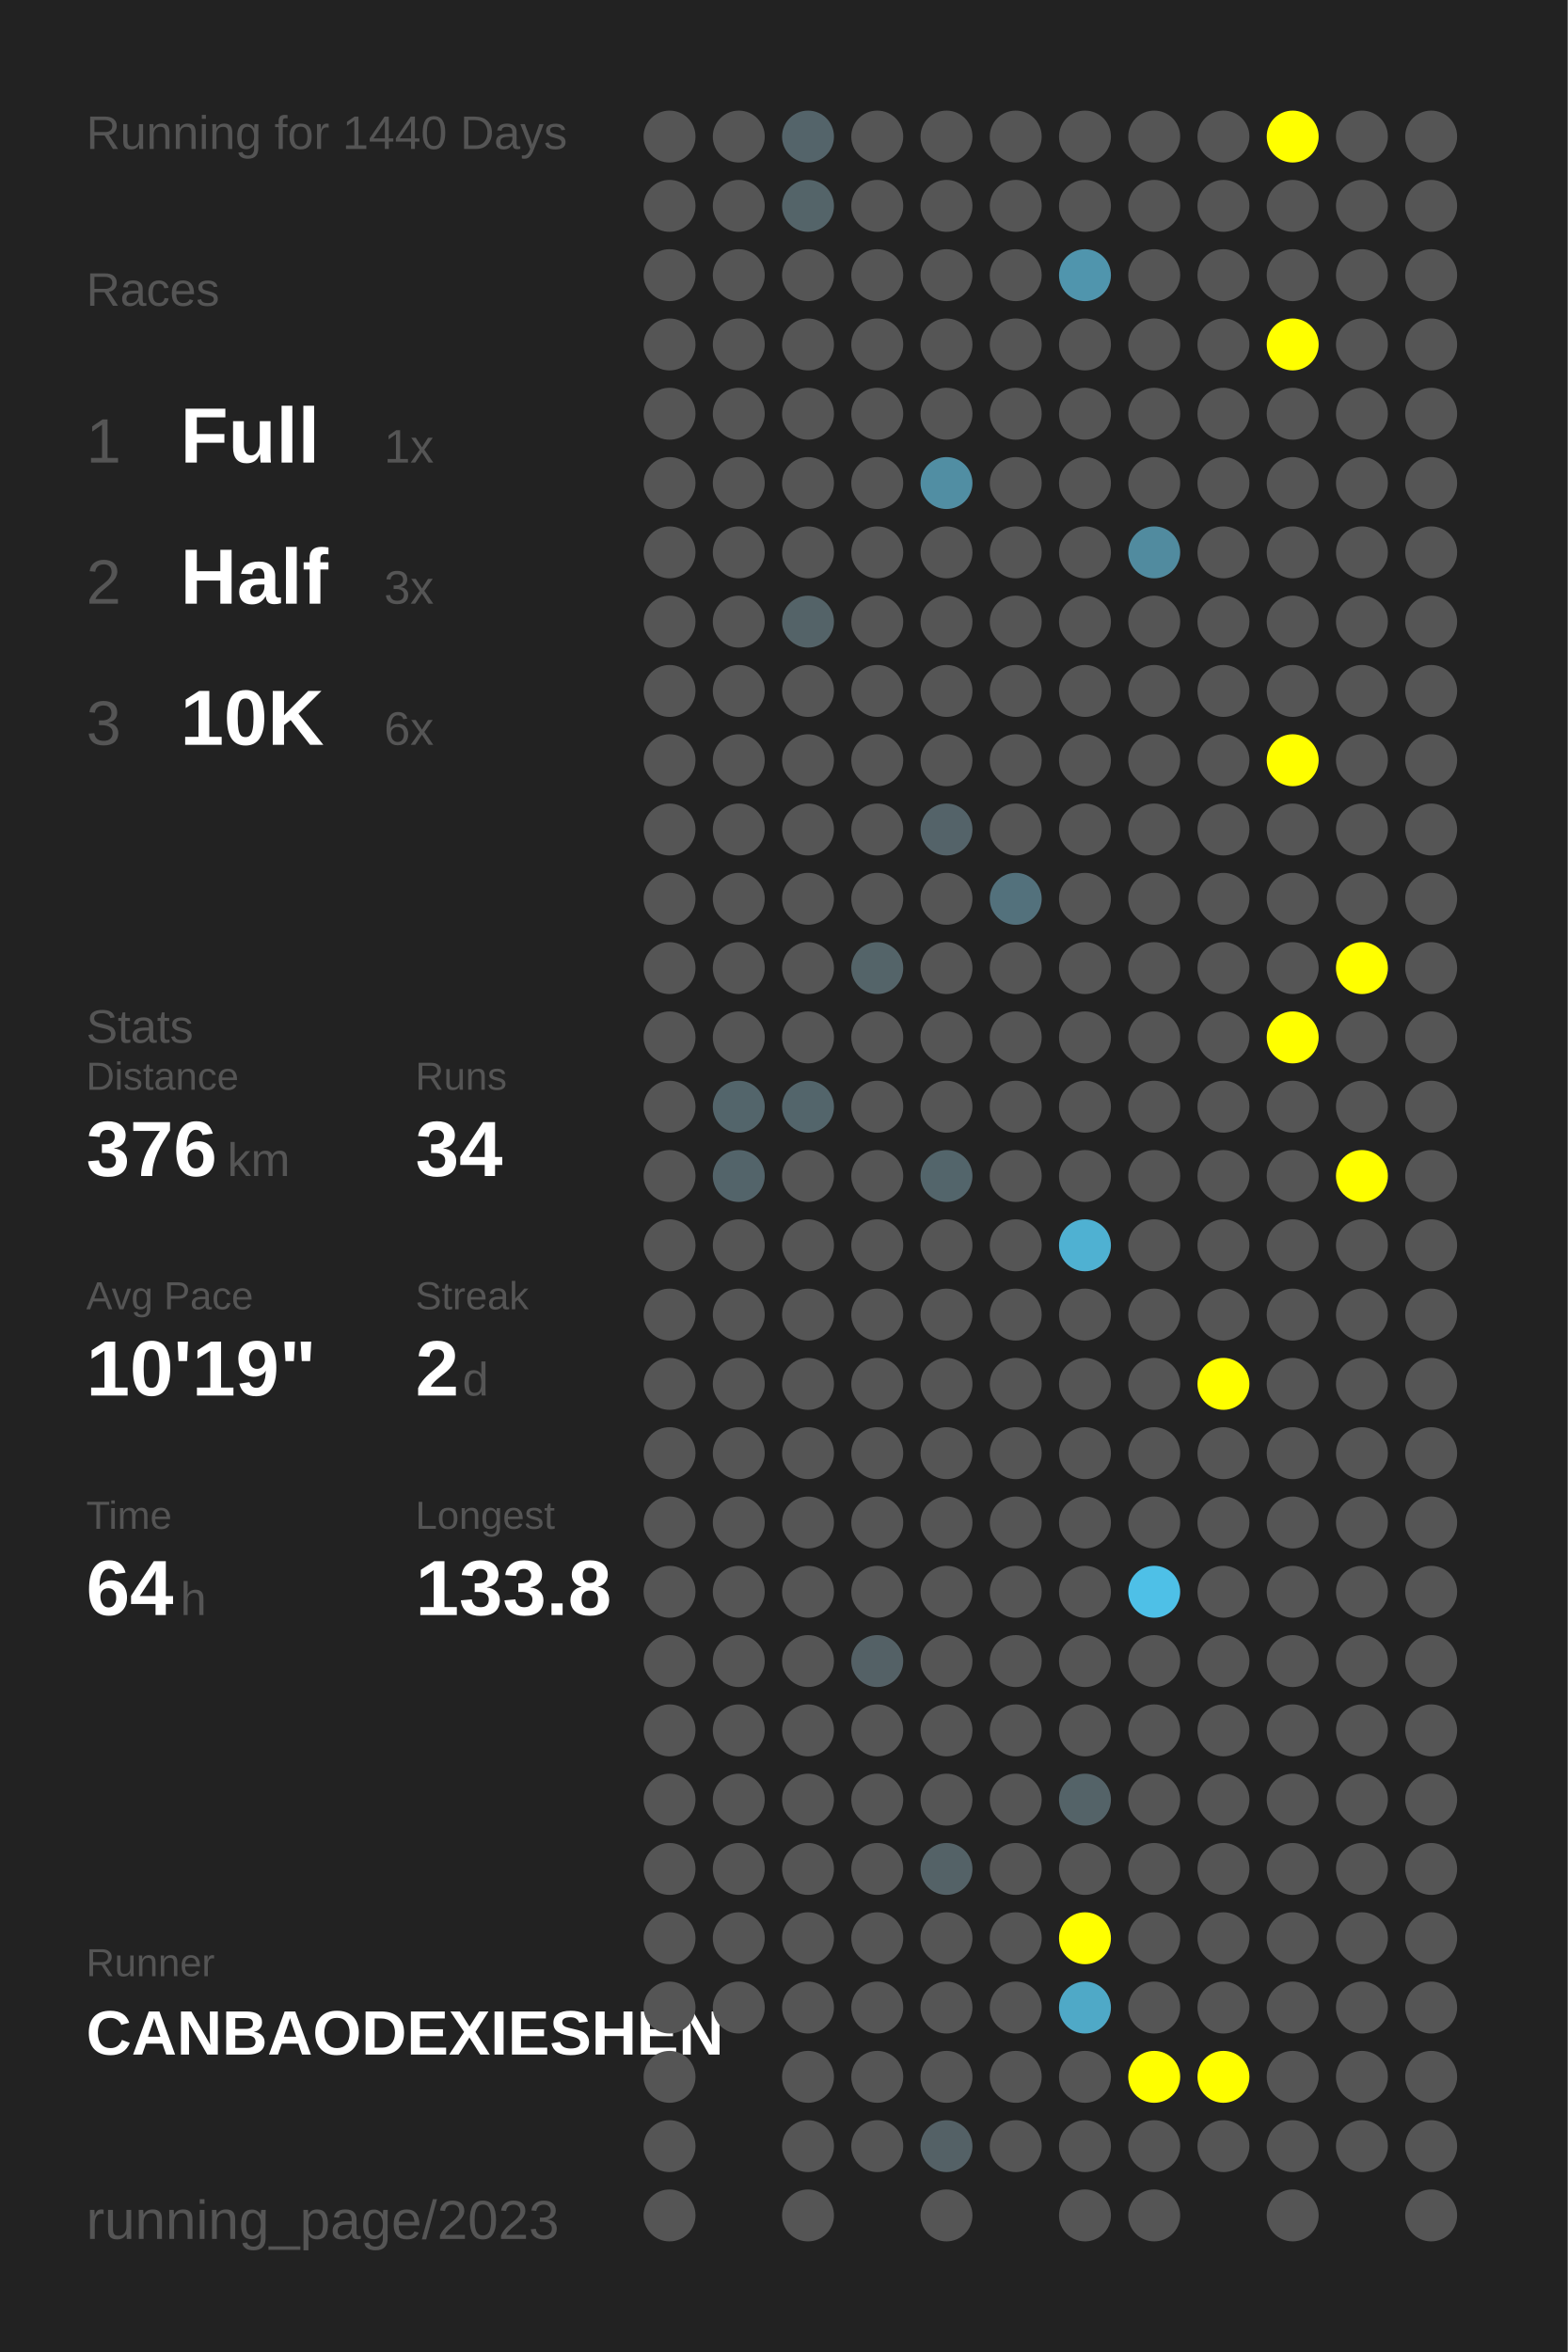
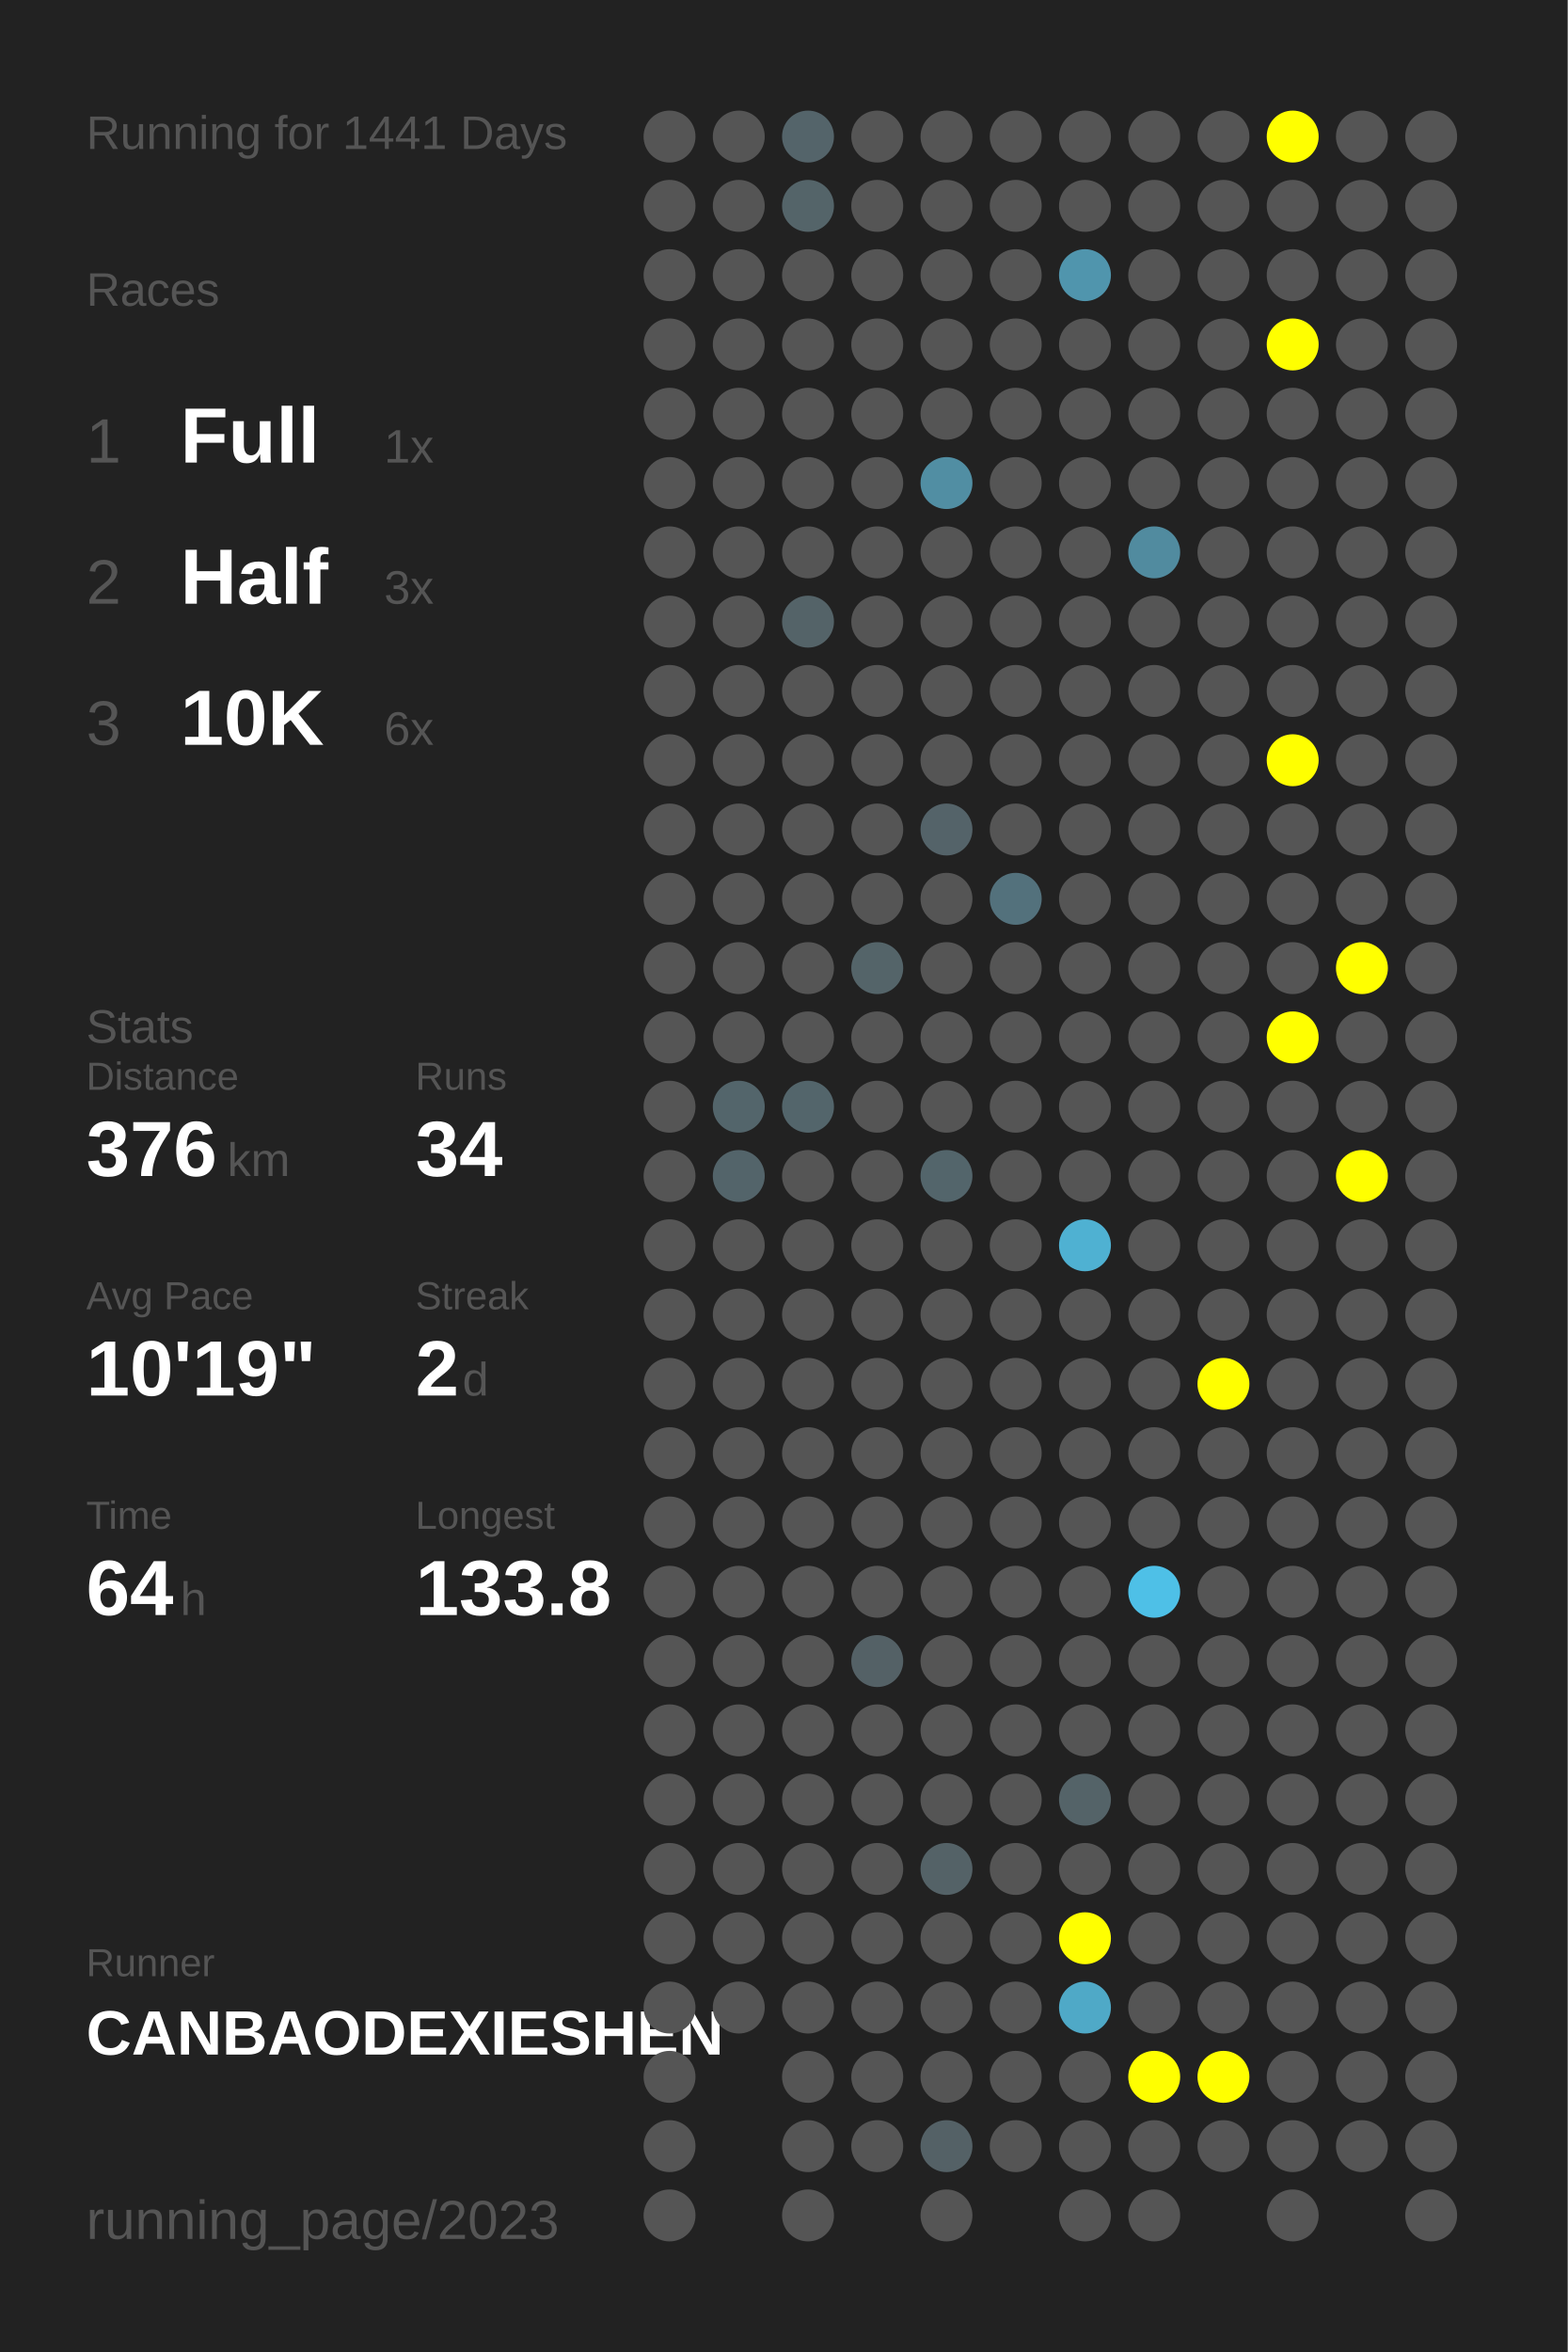
<svg xmlns="http://www.w3.org/2000/svg" baseProfile="full" height="300mm" version="1.1" viewBox="0,0,200,300" width="200mm">
  <defs />
  <rect fill="#222222" height="300" width="200" x="0" y="0" />
-   <text fill="#555555" style="font-size:6px; font-family:Arial;" x="11" y="19">Running for 1440 Days</text>
+   <text fill="#555555" style="font-size:6px; font-family:Arial;" x="11" y="19">Running for 1441 Days</text>
  <text fill="#555555" style="font-size:6px; font-family:Arial;" x="11" y="39">Races</text>
  <text fill="#555555" style="font-size:8px; font-family:Arial;" x="11" y="59">1</text>
  <text fill="#FFFFFF" style="font-size:10px; font-family:Arial; font-weight:bold;" x="23" y="59">Full</text>
  <text fill="#555555" style="font-size:6px; font-family:Arial;" x="49" y="59">1x</text>
  <text fill="#555555" style="font-size:8px; font-family:Arial;" x="11" y="77">2</text>
  <text fill="#FFFFFF" style="font-size:10px; font-family:Arial; font-weight:bold;" x="23" y="77">Half</text>
  <text fill="#555555" style="font-size:6px; font-family:Arial;" x="49" y="77">3x</text>
  <text fill="#555555" style="font-size:8px; font-family:Arial;" x="11" y="95">3</text>
  <text fill="#FFFFFF" style="font-size:10px; font-family:Arial; font-weight:bold;" x="23" y="95">10K</text>
  <text fill="#555555" style="font-size:6px; font-family:Arial;" x="49" y="95">6x</text>
  <text fill="#555555" style="font-size:6px; font-family:Arial;" x="11" y="133">Stats</text>
  <text fill="#555555" style="font-size:5px; font-family:Arial;" x="11" y="139">Distance</text>
  <text fill="#FFFFFF" style="font-size:10px; font-family:Arial; font-weight:bold;" x="11" y="150">376</text>
  <text fill="#555555" style="font-size:6px; font-family:Arial;" x="29" y="150">km</text>
  <text fill="#555555" style="font-size:5px; font-family:Arial;" x="53" y="139">Runs</text>
  <text fill="#FFFFFF" style="font-size:10px; font-family:Arial; font-weight:bold;" x="53" y="150">34</text>
  <text fill="#555555" style="font-size:5px; font-family:Arial;" x="11" y="167">Avg Pace</text>
  <text fill="#FFFFFF" style="font-size:10px; font-family:Arial; font-weight:bold;" x="11" y="178">10'19"</text>
  <text fill="#555555" style="font-size:5px; font-family:Arial;" x="53" y="167">Streak</text>
  <text fill="#FFFFFF" style="font-size:10px; font-family:Arial; font-weight:bold;" x="53" y="178">2</text>
  <text fill="#555555" style="font-size:6px; font-family:Arial;" x="59" y="178">d</text>
  <text fill="#555555" style="font-size:5px; font-family:Arial;" x="11" y="195">Time</text>
  <text fill="#FFFFFF" style="font-size:10px; font-family:Arial; font-weight:bold;" x="11" y="206">64</text>
  <text fill="#555555" style="font-size:6px; font-family:Arial;" x="23" y="206">h</text>
  <text fill="#555555" style="font-size:5px; font-family:Arial;" x="53" y="195">Longest</text>
  <text fill="#FFFFFF" style="font-size:10px; font-family:Arial; font-weight:bold;" x="53" y="206">133.8</text>
  <text fill="#555555" style="font-size:5px; font-family:Arial;" x="11" y="252.065">Runner</text>
  <text fill="#FFFFFF" style="font-size:8px; font-family:Arial; font-weight:bold;" x="11" y="262.065">CANBAODEXIESHEN</text>
  <text fill="#555555" style="font-size:7px; font-family:Arial;" x="11" y="285.581">running_page/2023</text>
  <circle cx="85.417" cy="17.419" fill="#555555" r="3.312" />
  <circle cx="85.417" cy="26.258" fill="#555555" r="3.312" />
  <circle cx="85.417" cy="35.097" fill="#555555" r="3.312" />
  <circle cx="85.417" cy="43.935" fill="#555555" r="3.312" />
  <circle cx="85.417" cy="52.774" fill="#555555" r="3.312" />
  <circle cx="85.417" cy="61.613" fill="#555555" r="3.312" />
  <circle cx="85.417" cy="70.452" fill="#555555" r="3.312" />
  <circle cx="85.417" cy="79.29" fill="#555555" r="3.312" />
  <circle cx="85.417" cy="88.129" fill="#555555" r="3.312" />
  <circle cx="85.417" cy="96.968" fill="#555555" r="3.312" />
  <circle cx="85.417" cy="105.806" fill="#555555" r="3.312" />
  <circle cx="85.417" cy="114.645" fill="#555555" r="3.312" />
  <circle cx="85.417" cy="123.484" fill="#555555" r="3.312" />
  <circle cx="85.417" cy="132.323" fill="#555555" r="3.312" />
  <circle cx="85.417" cy="141.161" fill="#555555" r="3.312" />
  <circle cx="85.417" cy="150" fill="#555555" r="3.312" />
  <circle cx="85.417" cy="158.839" fill="#555555" r="3.312" />
  <circle cx="85.417" cy="167.677" fill="#555555" r="3.312" />
  <circle cx="85.417" cy="176.516" fill="#555555" r="3.312" />
  <circle cx="85.417" cy="185.355" fill="#555555" r="3.312" />
  <circle cx="85.417" cy="194.194" fill="#555555" r="3.312" />
  <circle cx="85.417" cy="203.032" fill="#555555" r="3.312" />
  <circle cx="85.417" cy="211.871" fill="#555555" r="3.312" />
  <circle cx="85.417" cy="220.71" fill="#555555" r="3.312" />
  <circle cx="85.417" cy="229.548" fill="#555555" r="3.312" />
  <circle cx="85.417" cy="238.387" fill="#555555" r="3.312" />
  <circle cx="85.417" cy="247.226" fill="#555555" r="3.312" />
  <circle cx="85.417" cy="256.065" fill="#555555" r="3.312" />
  <circle cx="85.417" cy="264.903" fill="#555555" r="3.312" />
  <circle cx="85.417" cy="273.742" fill="#555555" r="3.312" />
  <circle cx="85.417" cy="282.581" fill="#555555" r="3.312" />
  <circle cx="94.25" cy="17.419" fill="#555555" r="3.312" />
  <circle cx="94.25" cy="26.258" fill="#555555" r="3.312" />
  <circle cx="94.25" cy="35.097" fill="#555555" r="3.312" />
  <circle cx="94.25" cy="43.935" fill="#555555" r="3.312" />
  <circle cx="94.25" cy="52.774" fill="#555555" r="3.312" />
  <circle cx="94.25" cy="61.613" fill="#555555" r="3.312" />
  <circle cx="94.25" cy="70.452" fill="#555555" r="3.312" />
  <circle cx="94.25" cy="79.29" fill="#555555" r="3.312" />
  <circle cx="94.25" cy="88.129" fill="#555555" r="3.312" />
  <circle cx="94.25" cy="96.968" fill="#555555" r="3.312" />
  <circle cx="94.25" cy="105.806" fill="#555555" r="3.312" />
  <circle cx="94.25" cy="114.645" fill="#555555" r="3.312" />
  <circle cx="94.25" cy="123.484" fill="#555555" r="3.312" />
  <circle cx="94.25" cy="132.323" fill="#555555" r="3.312" />
  <circle cx="94.25" cy="141.161" fill="#53656b" r="3.312" />
  <circle cx="94.25" cy="150" fill="#53646a" r="3.312" />
  <circle cx="94.25" cy="158.839" fill="#555555" r="3.312" />
  <circle cx="94.25" cy="167.677" fill="#555555" r="3.312" />
  <circle cx="94.25" cy="176.516" fill="#555555" r="3.312" />
  <circle cx="94.25" cy="185.355" fill="#555555" r="3.312" />
  <circle cx="94.25" cy="194.194" fill="#555555" r="3.312" />
  <circle cx="94.25" cy="203.032" fill="#555555" r="3.312" />
  <circle cx="94.25" cy="211.871" fill="#555555" r="3.312" />
  <circle cx="94.25" cy="220.71" fill="#555555" r="3.312" />
  <circle cx="94.25" cy="229.548" fill="#555555" r="3.312" />
  <circle cx="94.25" cy="238.387" fill="#555555" r="3.312" />
  <circle cx="94.25" cy="247.226" fill="#555555" r="3.312" />
  <circle cx="94.25" cy="256.065" fill="#555555" r="3.312" />
  <circle cx="103.083" cy="17.419" fill="#54646a" r="3.312" />
  <circle cx="103.083" cy="26.258" fill="#546469" r="3.312" />
  <circle cx="103.083" cy="35.097" fill="#555555" r="3.312" />
  <circle cx="103.083" cy="43.935" fill="#555555" r="3.312" />
  <circle cx="103.083" cy="52.774" fill="#555555" r="3.312" />
  <circle cx="103.083" cy="61.613" fill="#555555" r="3.312" />
  <circle cx="103.083" cy="70.452" fill="#555555" r="3.312" />
  <circle cx="103.083" cy="79.29" fill="#546368" r="3.312" />
  <circle cx="103.083" cy="88.129" fill="#555555" r="3.312" />
  <circle cx="103.083" cy="96.968" fill="#555555" r="3.312" />
  <circle cx="103.083" cy="105.806" fill="#555555" r="3.312" />
  <circle cx="103.083" cy="114.645" fill="#555555" r="3.312" />
  <circle cx="103.083" cy="123.484" fill="#555555" r="3.312" />
  <circle cx="103.083" cy="132.323" fill="#555555" r="3.312" />
  <circle cx="103.083" cy="141.161" fill="#53656b" r="3.312" />
  <circle cx="103.083" cy="150" fill="#555555" r="3.312" />
  <circle cx="103.083" cy="158.839" fill="#555555" r="3.312" />
  <circle cx="103.083" cy="167.677" fill="#555555" r="3.312" />
  <circle cx="103.083" cy="176.516" fill="#555555" r="3.312" />
  <circle cx="103.083" cy="185.355" fill="#555555" r="3.312" />
  <circle cx="103.083" cy="194.194" fill="#555555" r="3.312" />
  <circle cx="103.083" cy="203.032" fill="#555555" r="3.312" />
  <circle cx="103.083" cy="211.871" fill="#555555" r="3.312" />
  <circle cx="103.083" cy="220.71" fill="#555555" r="3.312" />
  <circle cx="103.083" cy="229.548" fill="#555555" r="3.312" />
  <circle cx="103.083" cy="238.387" fill="#555555" r="3.312" />
  <circle cx="103.083" cy="247.226" fill="#555555" r="3.312" />
  <circle cx="103.083" cy="256.065" fill="#555555" r="3.312" />
  <circle cx="103.083" cy="264.903" fill="#555555" r="3.312" />
  <circle cx="103.083" cy="273.742" fill="#555555" r="3.312" />
  <circle cx="103.083" cy="282.581" fill="#555555" r="3.312" />
  <circle cx="111.917" cy="17.419" fill="#555555" r="3.312" />
  <circle cx="111.917" cy="26.258" fill="#555555" r="3.312" />
  <circle cx="111.917" cy="35.097" fill="#555555" r="3.312" />
  <circle cx="111.917" cy="43.935" fill="#555555" r="3.312" />
  <circle cx="111.917" cy="52.774" fill="#555555" r="3.312" />
  <circle cx="111.917" cy="61.613" fill="#555555" r="3.312" />
  <circle cx="111.917" cy="70.452" fill="#555555" r="3.312" />
  <circle cx="111.917" cy="79.29" fill="#555555" r="3.312" />
  <circle cx="111.917" cy="88.129" fill="#555555" r="3.312" />
  <circle cx="111.917" cy="96.968" fill="#555555" r="3.312" />
  <circle cx="111.917" cy="105.806" fill="#555555" r="3.312" />
  <circle cx="111.917" cy="114.645" fill="#555555" r="3.312" />
  <circle cx="111.917" cy="123.484" fill="#546469" r="3.312" />
  <circle cx="111.917" cy="132.323" fill="#555555" r="3.312" />
  <circle cx="111.917" cy="141.161" fill="#555555" r="3.312" />
  <circle cx="111.917" cy="150" fill="#555555" r="3.312" />
  <circle cx="111.917" cy="158.839" fill="#555555" r="3.312" />
  <circle cx="111.917" cy="167.677" fill="#555555" r="3.312" />
  <circle cx="111.917" cy="176.516" fill="#555555" r="3.312" />
  <circle cx="111.917" cy="185.355" fill="#555555" r="3.312" />
  <circle cx="111.917" cy="194.194" fill="#555555" r="3.312" />
  <circle cx="111.917" cy="203.032" fill="#555555" r="3.312" />
  <circle cx="111.917" cy="211.871" fill="#546166" r="3.312" />
  <circle cx="111.917" cy="220.71" fill="#555555" r="3.312" />
  <circle cx="111.917" cy="229.548" fill="#555555" r="3.312" />
  <circle cx="111.917" cy="238.387" fill="#555555" r="3.312" />
  <circle cx="111.917" cy="247.226" fill="#555555" r="3.312" />
  <circle cx="111.917" cy="256.065" fill="#555555" r="3.312" />
  <circle cx="111.917" cy="264.903" fill="#555555" r="3.312" />
  <circle cx="111.917" cy="273.742" fill="#555555" r="3.312" />
  <circle cx="120.75" cy="17.419" fill="#555555" r="3.312" />
  <circle cx="120.75" cy="26.258" fill="#555555" r="3.312" />
  <circle cx="120.75" cy="35.097" fill="#555555" r="3.312" />
  <circle cx="120.75" cy="43.935" fill="#555555" r="3.312" />
  <circle cx="120.75" cy="52.774" fill="#555555" r="3.312" />
  <circle cx="120.75" cy="61.613" fill="#518ea3" r="3.312" />
  <circle cx="120.75" cy="70.452" fill="#555555" r="3.312" />
  <circle cx="120.75" cy="79.29" fill="#555555" r="3.312" />
  <circle cx="120.75" cy="88.129" fill="#555555" r="3.312" />
  <circle cx="120.75" cy="96.968" fill="#555555" r="3.312" />
  <circle cx="120.75" cy="105.806" fill="#546369" r="3.312" />
  <circle cx="120.75" cy="114.645" fill="#555555" r="3.312" />
  <circle cx="120.75" cy="123.484" fill="#555555" r="3.312" />
  <circle cx="120.75" cy="132.323" fill="#555555" r="3.312" />
  <circle cx="120.75" cy="141.161" fill="#555555" r="3.312" />
  <circle cx="120.75" cy="150" fill="#53656b" r="3.312" />
  <circle cx="120.75" cy="158.839" fill="#555555" r="3.312" />
  <circle cx="120.75" cy="167.677" fill="#555555" r="3.312" />
  <circle cx="120.75" cy="176.516" fill="#555555" r="3.312" />
  <circle cx="120.75" cy="185.355" fill="#555555" r="3.312" />
  <circle cx="120.75" cy="194.194" fill="#555555" r="3.312" />
  <circle cx="120.75" cy="203.032" fill="#555555" r="3.312" />
  <circle cx="120.75" cy="211.871" fill="#555555" r="3.312" />
  <circle cx="120.75" cy="220.71" fill="#555555" r="3.312" />
  <circle cx="120.75" cy="229.548" fill="#555555" r="3.312" />
  <circle cx="120.75" cy="238.387" fill="#546267" r="3.312" />
  <circle cx="120.75" cy="247.226" fill="#555555" r="3.312" />
  <circle cx="120.75" cy="256.065" fill="#555555" r="3.312" />
  <circle cx="120.75" cy="264.903" fill="#555555" r="3.312" />
  <circle cx="120.75" cy="273.742" fill="#546166" r="3.312" />
  <circle cx="120.75" cy="282.581" fill="#555555" r="3.312" />
  <circle cx="129.583" cy="17.419" fill="#555555" r="3.312" />
  <circle cx="129.583" cy="26.258" fill="#555555" r="3.312" />
  <circle cx="129.583" cy="35.097" fill="#555555" r="3.312" />
  <circle cx="129.583" cy="43.935" fill="#555555" r="3.312" />
  <circle cx="129.583" cy="52.774" fill="#555555" r="3.312" />
  <circle cx="129.583" cy="61.613" fill="#555555" r="3.312" />
  <circle cx="129.583" cy="70.452" fill="#555555" r="3.312" />
  <circle cx="129.583" cy="79.29" fill="#555555" r="3.312" />
  <circle cx="129.583" cy="88.129" fill="#555555" r="3.312" />
  <circle cx="129.583" cy="96.968" fill="#555555" r="3.312" />
  <circle cx="129.583" cy="105.806" fill="#555555" r="3.312" />
  <circle cx="129.583" cy="114.645" fill="#53717c" r="3.312" />
  <circle cx="129.583" cy="123.484" fill="#555555" r="3.312" />
  <circle cx="129.583" cy="132.323" fill="#555555" r="3.312" />
  <circle cx="129.583" cy="141.161" fill="#555555" r="3.312" />
  <circle cx="129.583" cy="150" fill="#555555" r="3.312" />
  <circle cx="129.583" cy="158.839" fill="#555555" r="3.312" />
  <circle cx="129.583" cy="167.677" fill="#555555" r="3.312" />
  <circle cx="129.583" cy="176.516" fill="#555555" r="3.312" />
  <circle cx="129.583" cy="185.355" fill="#555555" r="3.312" />
  <circle cx="129.583" cy="194.194" fill="#555555" r="3.312" />
  <circle cx="129.583" cy="203.032" fill="#555555" r="3.312" />
  <circle cx="129.583" cy="211.871" fill="#555555" r="3.312" />
  <circle cx="129.583" cy="220.71" fill="#555555" r="3.312" />
  <circle cx="129.583" cy="229.548" fill="#555555" r="3.312" />
  <circle cx="129.583" cy="238.387" fill="#555555" r="3.312" />
  <circle cx="129.583" cy="247.226" fill="#555555" r="3.312" />
  <circle cx="129.583" cy="256.065" fill="#555555" r="3.312" />
  <circle cx="129.583" cy="264.903" fill="#555555" r="3.312" />
  <circle cx="129.583" cy="273.742" fill="#555555" r="3.312" />
  <circle cx="138.417" cy="17.419" fill="#555555" r="3.312" />
  <circle cx="138.417" cy="26.258" fill="#555555" r="3.312" />
  <circle cx="138.417" cy="35.097" fill="#5095ad" r="3.312" />
  <circle cx="138.417" cy="43.935" fill="#555555" r="3.312" />
  <circle cx="138.417" cy="52.774" fill="#555555" r="3.312" />
  <circle cx="138.417" cy="61.613" fill="#555555" r="3.312" />
  <circle cx="138.417" cy="70.452" fill="#555555" r="3.312" />
  <circle cx="138.417" cy="79.29" fill="#555555" r="3.312" />
  <circle cx="138.417" cy="88.129" fill="#555555" r="3.312" />
  <circle cx="138.417" cy="96.968" fill="#555555" r="3.312" />
  <circle cx="138.417" cy="105.806" fill="#555555" r="3.312" />
  <circle cx="138.417" cy="114.645" fill="#555555" r="3.312" />
  <circle cx="138.417" cy="123.484" fill="#555555" r="3.312" />
  <circle cx="138.417" cy="132.323" fill="#555555" r="3.312" />
  <circle cx="138.417" cy="141.161" fill="#555555" r="3.312" />
  <circle cx="138.417" cy="150" fill="#555555" r="3.312" />
  <circle cx="138.417" cy="158.839" fill="#4fb1d2" r="3.312" />
  <circle cx="138.417" cy="167.677" fill="#555555" r="3.312" />
  <circle cx="138.417" cy="176.516" fill="#555555" r="3.312" />
  <circle cx="138.417" cy="185.355" fill="#555555" r="3.312" />
  <circle cx="138.417" cy="194.194" fill="#555555" r="3.312" />
  <circle cx="138.417" cy="203.032" fill="#555555" r="3.312" />
  <circle cx="138.417" cy="211.871" fill="#555555" r="3.312" />
  <circle cx="138.417" cy="220.71" fill="#555555" r="3.312" />
  <circle cx="138.417" cy="229.548" fill="#546368" r="3.312" />
  <circle cx="138.417" cy="238.387" fill="#555555" r="3.312" />
  <circle cx="138.417" cy="247.226" fill="#FFFF00" r="3.312" />
  <circle cx="138.417" cy="256.065" fill="#4fa9c7" r="3.312" />
  <circle cx="138.417" cy="264.903" fill="#555555" r="3.312" />
  <circle cx="138.417" cy="273.742" fill="#555555" r="3.312" />
  <circle cx="138.417" cy="282.581" fill="#555555" r="3.312" />
  <circle cx="147.25" cy="17.419" fill="#555555" r="3.312" />
  <circle cx="147.25" cy="26.258" fill="#555555" r="3.312" />
  <circle cx="147.25" cy="35.097" fill="#555555" r="3.312" />
  <circle cx="147.25" cy="43.935" fill="#555555" r="3.312" />
  <circle cx="147.25" cy="52.774" fill="#555555" r="3.312" />
  <circle cx="147.25" cy="61.613" fill="#555555" r="3.312" />
  <circle cx="147.25" cy="70.452" fill="#518b9f" r="3.312" />
  <circle cx="147.25" cy="79.29" fill="#555555" r="3.312" />
  <circle cx="147.25" cy="88.129" fill="#555555" r="3.312" />
  <circle cx="147.25" cy="96.968" fill="#555555" r="3.312" />
  <circle cx="147.25" cy="105.806" fill="#555555" r="3.312" />
  <circle cx="147.25" cy="114.645" fill="#555555" r="3.312" />
  <circle cx="147.25" cy="123.484" fill="#555555" r="3.312" />
  <circle cx="147.25" cy="132.323" fill="#555555" r="3.312" />
  <circle cx="147.25" cy="141.161" fill="#555555" r="3.312" />
  <circle cx="147.25" cy="150" fill="#555555" r="3.312" />
  <circle cx="147.25" cy="158.839" fill="#555555" r="3.312" />
  <circle cx="147.25" cy="167.677" fill="#555555" r="3.312" />
  <circle cx="147.25" cy="176.516" fill="#555555" r="3.312" />
  <circle cx="147.25" cy="185.355" fill="#555555" r="3.312" />
  <circle cx="147.25" cy="194.194" fill="#555555" r="3.312" />
  <circle cx="147.25" cy="203.032" fill="#4ec0e7" r="3.312" />
  <circle cx="147.25" cy="211.871" fill="#555555" r="3.312" />
  <circle cx="147.25" cy="220.71" fill="#555555" r="3.312" />
  <circle cx="147.25" cy="229.548" fill="#555555" r="3.312" />
  <circle cx="147.25" cy="238.387" fill="#555555" r="3.312" />
  <circle cx="147.25" cy="247.226" fill="#555555" r="3.312" />
  <circle cx="147.25" cy="256.065" fill="#555555" r="3.312" />
  <circle cx="147.25" cy="264.903" fill="#FFFF00" r="3.312" />
  <circle cx="147.25" cy="273.742" fill="#555555" r="3.312" />
  <circle cx="147.25" cy="282.581" fill="#555555" r="3.312" />
  <circle cx="156.083" cy="17.419" fill="#555555" r="3.312" />
  <circle cx="156.083" cy="26.258" fill="#555555" r="3.312" />
  <circle cx="156.083" cy="35.097" fill="#555555" r="3.312" />
  <circle cx="156.083" cy="43.935" fill="#555555" r="3.312" />
  <circle cx="156.083" cy="52.774" fill="#555555" r="3.312" />
  <circle cx="156.083" cy="61.613" fill="#555555" r="3.312" />
  <circle cx="156.083" cy="70.452" fill="#555555" r="3.312" />
  <circle cx="156.083" cy="79.29" fill="#555555" r="3.312" />
  <circle cx="156.083" cy="88.129" fill="#555555" r="3.312" />
  <circle cx="156.083" cy="96.968" fill="#555555" r="3.312" />
  <circle cx="156.083" cy="105.806" fill="#555555" r="3.312" />
  <circle cx="156.083" cy="114.645" fill="#555555" r="3.312" />
  <circle cx="156.083" cy="123.484" fill="#555555" r="3.312" />
  <circle cx="156.083" cy="132.323" fill="#555555" r="3.312" />
  <circle cx="156.083" cy="141.161" fill="#555555" r="3.312" />
  <circle cx="156.083" cy="150" fill="#555555" r="3.312" />
  <circle cx="156.083" cy="158.839" fill="#555555" r="3.312" />
  <circle cx="156.083" cy="167.677" fill="#555555" r="3.312" />
  <circle cx="156.083" cy="176.516" fill="#FFFF00" r="3.312" />
  <circle cx="156.083" cy="185.355" fill="#555555" r="3.312" />
  <circle cx="156.083" cy="194.194" fill="#555555" r="3.312" />
  <circle cx="156.083" cy="203.032" fill="#555555" r="3.312" />
  <circle cx="156.083" cy="211.871" fill="#555555" r="3.312" />
  <circle cx="156.083" cy="220.71" fill="#555555" r="3.312" />
  <circle cx="156.083" cy="229.548" fill="#555555" r="3.312" />
  <circle cx="156.083" cy="238.387" fill="#555555" r="3.312" />
  <circle cx="156.083" cy="247.226" fill="#555555" r="3.312" />
  <circle cx="156.083" cy="256.065" fill="#555555" r="3.312" />
  <circle cx="156.083" cy="264.903" fill="#FFFF00" r="3.312" />
  <circle cx="156.083" cy="273.742" fill="#555555" r="3.312" />
  <circle cx="164.917" cy="17.419" fill="#FFFF00" r="3.312" />
  <circle cx="164.917" cy="26.258" fill="#555555" r="3.312" />
  <circle cx="164.917" cy="35.097" fill="#555555" r="3.312" />
  <circle cx="164.917" cy="43.935" fill="#FFFF00" r="3.312" />
  <circle cx="164.917" cy="52.774" fill="#555555" r="3.312" />
  <circle cx="164.917" cy="61.613" fill="#555555" r="3.312" />
  <circle cx="164.917" cy="70.452" fill="#555555" r="3.312" />
  <circle cx="164.917" cy="79.29" fill="#555555" r="3.312" />
  <circle cx="164.917" cy="88.129" fill="#555555" r="3.312" />
  <circle cx="164.917" cy="96.968" fill="#FFFF00" r="3.312" />
  <circle cx="164.917" cy="105.806" fill="#555555" r="3.312" />
  <circle cx="164.917" cy="114.645" fill="#555555" r="3.312" />
  <circle cx="164.917" cy="123.484" fill="#555555" r="3.312" />
  <circle cx="164.917" cy="132.323" fill="#FFFF00" r="3.312" />
  <circle cx="164.917" cy="141.161" fill="#555555" r="3.312" />
  <circle cx="164.917" cy="150" fill="#555555" r="3.312" />
  <circle cx="164.917" cy="158.839" fill="#555555" r="3.312" />
  <circle cx="164.917" cy="167.677" fill="#555555" r="3.312" />
  <circle cx="164.917" cy="176.516" fill="#555555" r="3.312" />
  <circle cx="164.917" cy="185.355" fill="#555555" r="3.312" />
  <circle cx="164.917" cy="194.194" fill="#555555" r="3.312" />
  <circle cx="164.917" cy="203.032" fill="#555555" r="3.312" />
  <circle cx="164.917" cy="211.871" fill="#555555" r="3.312" />
  <circle cx="164.917" cy="220.71" fill="#555555" r="3.312" />
  <circle cx="164.917" cy="229.548" fill="#555555" r="3.312" />
  <circle cx="164.917" cy="238.387" fill="#555555" r="3.312" />
  <circle cx="164.917" cy="247.226" fill="#555555" r="3.312" />
  <circle cx="164.917" cy="256.065" fill="#555555" r="3.312" />
  <circle cx="164.917" cy="264.903" fill="#555555" r="3.312" />
  <circle cx="164.917" cy="273.742" fill="#555555" r="3.312" />
  <circle cx="164.917" cy="282.581" fill="#555555" r="3.312" />
  <circle cx="173.75" cy="17.419" fill="#555555" r="3.312" />
  <circle cx="173.75" cy="26.258" fill="#555555" r="3.312" />
  <circle cx="173.75" cy="35.097" fill="#555555" r="3.312" />
  <circle cx="173.75" cy="43.935" fill="#555555" r="3.312" />
  <circle cx="173.75" cy="52.774" fill="#555555" r="3.312" />
  <circle cx="173.75" cy="61.613" fill="#555555" r="3.312" />
  <circle cx="173.75" cy="70.452" fill="#555555" r="3.312" />
  <circle cx="173.75" cy="79.29" fill="#555555" r="3.312" />
  <circle cx="173.75" cy="88.129" fill="#555555" r="3.312" />
  <circle cx="173.75" cy="96.968" fill="#555555" r="3.312" />
  <circle cx="173.75" cy="105.806" fill="#555555" r="3.312" />
  <circle cx="173.75" cy="114.645" fill="#555555" r="3.312" />
  <circle cx="173.75" cy="123.484" fill="#FFFF00" r="3.312" />
  <circle cx="173.75" cy="132.323" fill="#555555" r="3.312" />
  <circle cx="173.75" cy="141.161" fill="#555555" r="3.312" />
  <circle cx="173.75" cy="150" fill="#FFFF00" r="3.312" />
  <circle cx="173.75" cy="158.839" fill="#555555" r="3.312" />
  <circle cx="173.75" cy="167.677" fill="#555555" r="3.312" />
  <circle cx="173.75" cy="176.516" fill="#555555" r="3.312" />
  <circle cx="173.75" cy="185.355" fill="#555555" r="3.312" />
  <circle cx="173.75" cy="194.194" fill="#555555" r="3.312" />
  <circle cx="173.75" cy="203.032" fill="#555555" r="3.312" />
  <circle cx="173.75" cy="211.871" fill="#555555" r="3.312" />
  <circle cx="173.75" cy="220.71" fill="#555555" r="3.312" />
  <circle cx="173.75" cy="229.548" fill="#555555" r="3.312" />
  <circle cx="173.75" cy="238.387" fill="#555555" r="3.312" />
  <circle cx="173.75" cy="247.226" fill="#555555" r="3.312" />
  <circle cx="173.75" cy="256.065" fill="#555555" r="3.312" />
  <circle cx="173.75" cy="264.903" fill="#555555" r="3.312" />
  <circle cx="173.75" cy="273.742" fill="#555555" r="3.312" />
  <circle cx="182.583" cy="17.419" fill="#555555" r="3.312" />
  <circle cx="182.583" cy="26.258" fill="#555555" r="3.312" />
  <circle cx="182.583" cy="35.097" fill="#555555" r="3.312" />
  <circle cx="182.583" cy="43.935" fill="#555555" r="3.312" />
  <circle cx="182.583" cy="52.774" fill="#555555" r="3.312" />
  <circle cx="182.583" cy="61.613" fill="#555555" r="3.312" />
  <circle cx="182.583" cy="70.452" fill="#555555" r="3.312" />
  <circle cx="182.583" cy="79.29" fill="#555555" r="3.312" />
  <circle cx="182.583" cy="88.129" fill="#555555" r="3.312" />
  <circle cx="182.583" cy="96.968" fill="#555555" r="3.312" />
  <circle cx="182.583" cy="105.806" fill="#555555" r="3.312" />
  <circle cx="182.583" cy="114.645" fill="#555555" r="3.312" />
  <circle cx="182.583" cy="123.484" fill="#555555" r="3.312" />
  <circle cx="182.583" cy="132.323" fill="#555555" r="3.312" />
  <circle cx="182.583" cy="141.161" fill="#555555" r="3.312" />
  <circle cx="182.583" cy="150" fill="#555555" r="3.312" />
  <circle cx="182.583" cy="158.839" fill="#555555" r="3.312" />
  <circle cx="182.583" cy="167.677" fill="#555555" r="3.312" />
  <circle cx="182.583" cy="176.516" fill="#555555" r="3.312" />
  <circle cx="182.583" cy="185.355" fill="#555555" r="3.312" />
  <circle cx="182.583" cy="194.194" fill="#555555" r="3.312" />
  <circle cx="182.583" cy="203.032" fill="#555555" r="3.312" />
  <circle cx="182.583" cy="211.871" fill="#555555" r="3.312" />
  <circle cx="182.583" cy="220.71" fill="#555555" r="3.312" />
  <circle cx="182.583" cy="229.548" fill="#555555" r="3.312" />
  <circle cx="182.583" cy="238.387" fill="#555555" r="3.312" />
  <circle cx="182.583" cy="247.226" fill="#555555" r="3.312" />
  <circle cx="182.583" cy="256.065" fill="#555555" r="3.312" />
  <circle cx="182.583" cy="264.903" fill="#555555" r="3.312" />
  <circle cx="182.583" cy="273.742" fill="#555555" r="3.312" />
  <circle cx="182.583" cy="282.581" fill="#555555" r="3.312" />
</svg>
